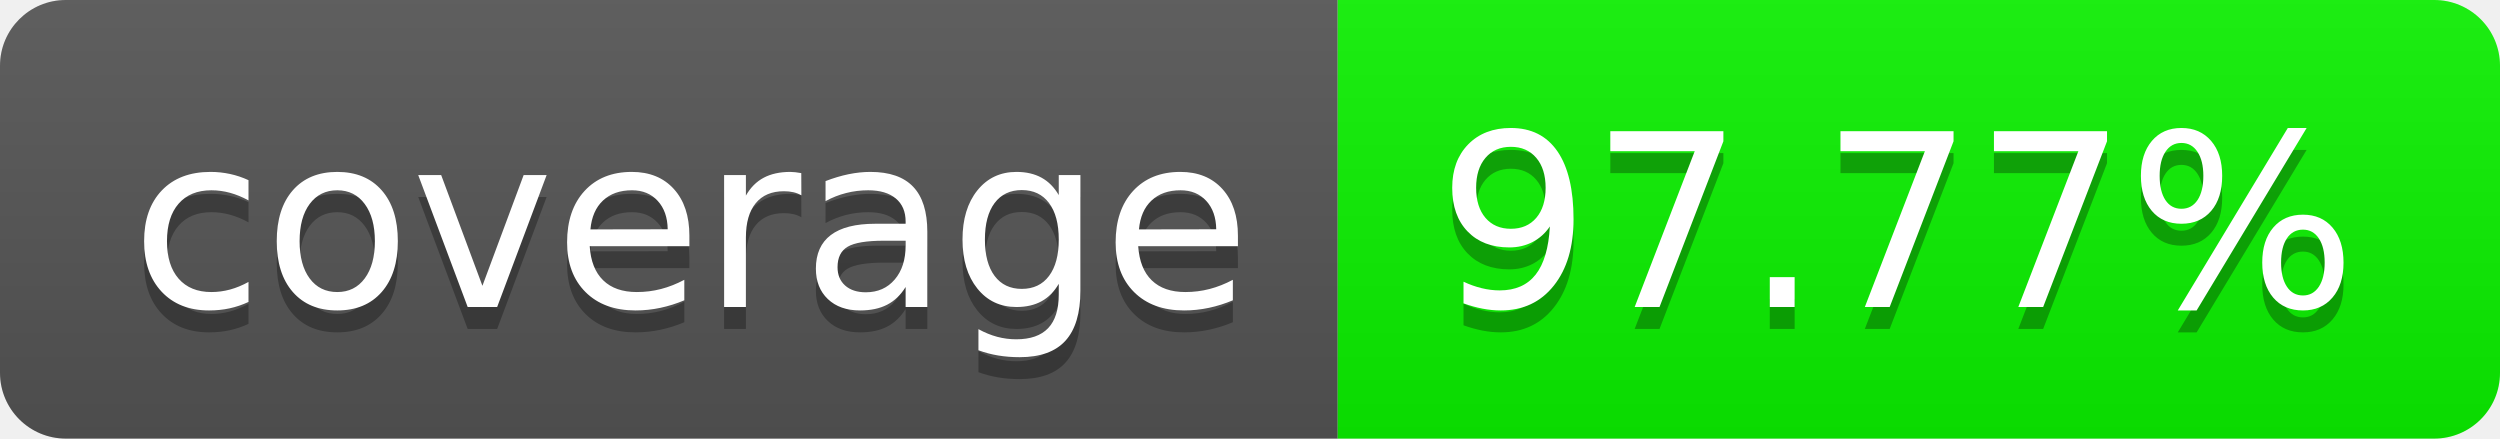
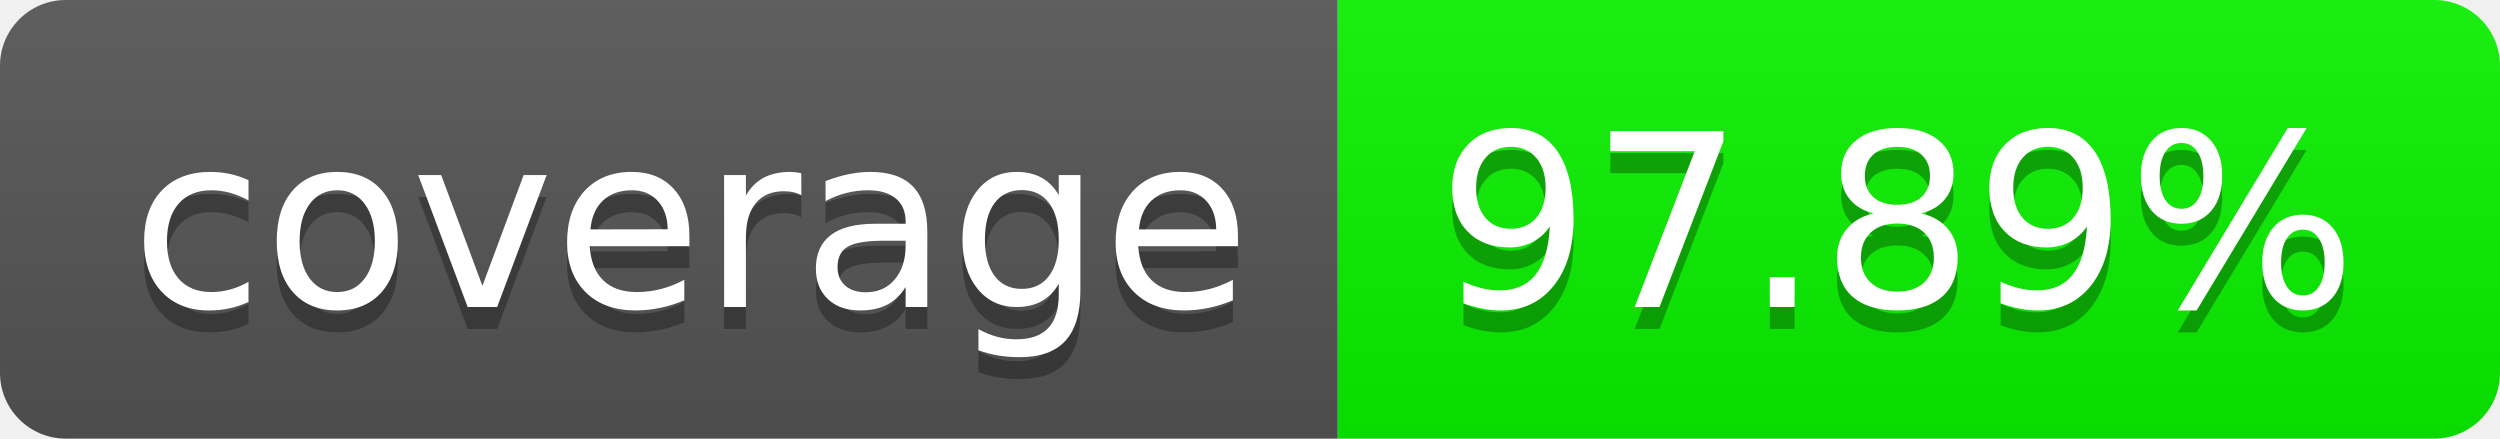
- <svg xmlns="http://www.w3.org/2000/svg" width="114" height="20" role="img" aria-label="97.77%">
+ <svg xmlns="http://www.w3.org/2000/svg" width="114" height="20" role="img" aria-label="97.89%">
  <linearGradient id="s" x2="0" y2="100%">
    <stop offset="0" stop-color="#bbb" stop-opacity=".1" />
    <stop offset="1" stop-opacity=".1" />
  </linearGradient>
  <clipPath id="r">
    <rect width="114" height="20" rx="3" fill="#fff" />
  </clipPath>
  <g clip-path="url(#r)">
    <rect width="61" height="20" fill="#555" />
-     <rect x="61" width="53" height="20" fill="rgb(11,243,0)" />
+     <rect x="61" width="53" height="20" fill="rgb(10,244,0)" />
    <rect width="114" height="20" fill="url(#s)" />
  </g>
  <g fill="#fff" text-anchor="middle" font-family="Verdana,Geneva,DejaVu Sans,sans-serif" text-rendering="geometricPrecision" font-size="110">
    <text aria-hidden="true" x="315" y="150" fill="#010101" fill-opacity=".3" transform="scale(.1)" textLength="510">coverage
        </text>
    <text x="315" y="140" transform="scale(.1)" fill="#fff" textLength="510">coverage</text>
-     <text aria-hidden="true" x="865" y="150" fill="#010101" fill-opacity=".3" transform="scale(.1)" textLength="430">97.77%</text>
-     <text x="865" y="140" transform="scale(.1)" fill="#fff" textLength="430">97.77%</text>
+     <text aria-hidden="true" x="865" y="150" fill="#010101" fill-opacity=".3" transform="scale(.1)" textLength="430">97.89%</text>
+     <text x="865" y="140" transform="scale(.1)" fill="#fff" textLength="430">97.89%</text>
  </g>
</svg>
